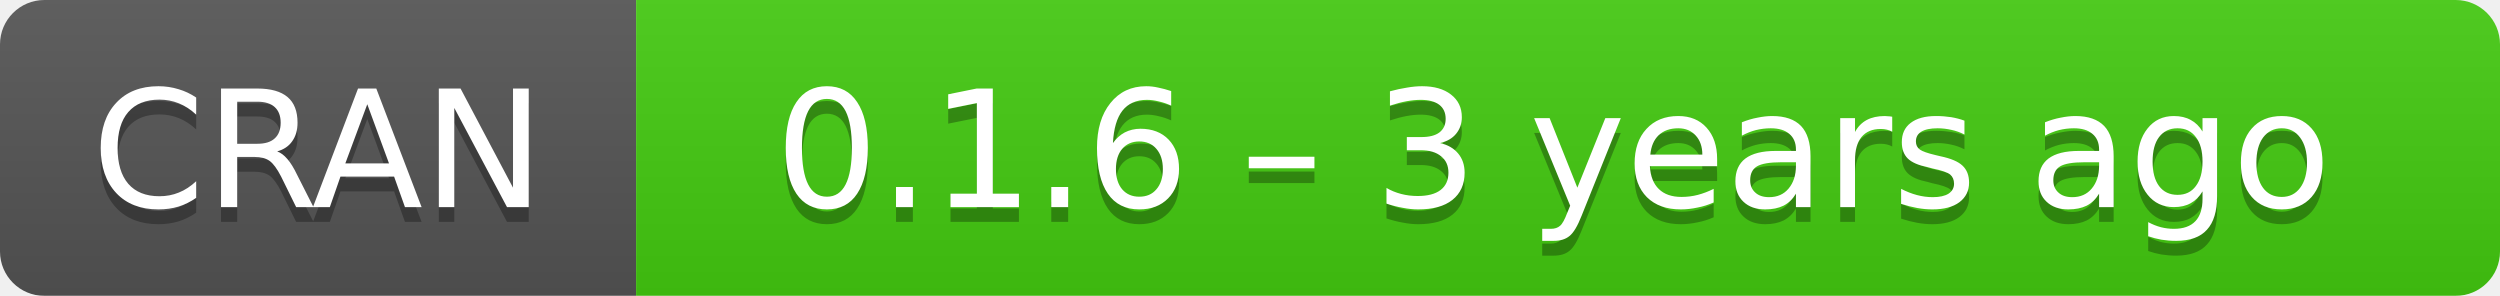
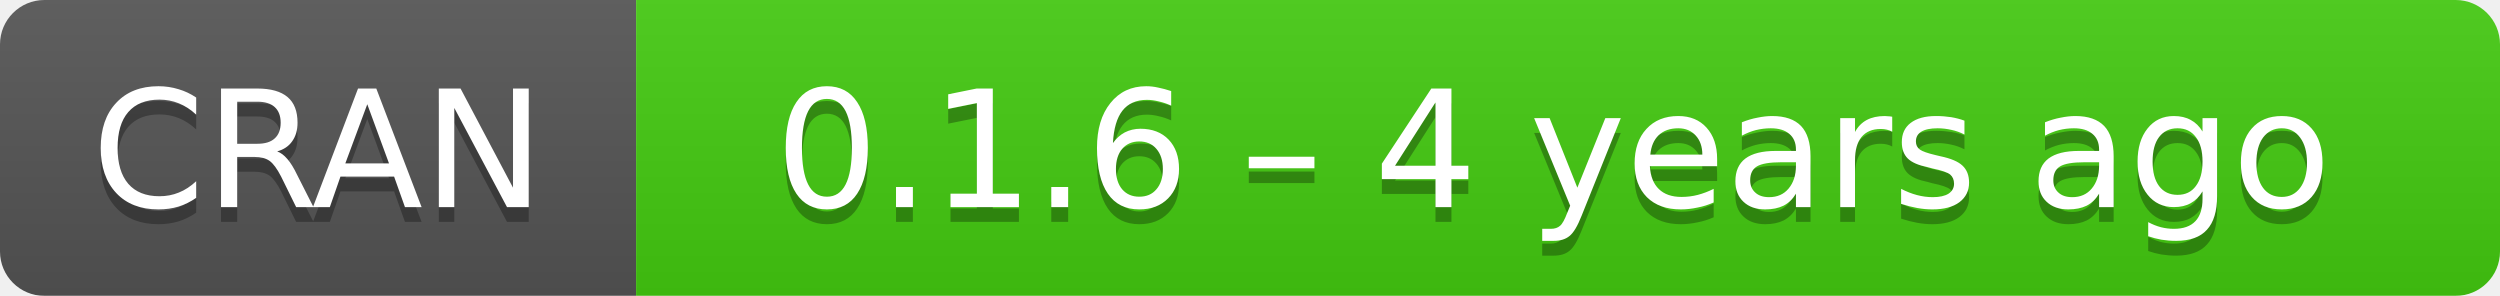
- <svg xmlns="http://www.w3.org/2000/svg" width="169" height="20" aria-label="CRAN 0.1.6 – 3 years ago">
+ <svg xmlns="http://www.w3.org/2000/svg" width="169" height="20" aria-label="CRAN 0.1.6 – 4 years ago">
  <linearGradient id="b" x2="0" y2="100%">
    <stop offset="0" stop-color="#bbb" stop-opacity=".1" />
    <stop offset="1" stop-opacity=".1" />
  </linearGradient>
  <mask id="a">
    <rect width="169" height="20" rx="3" fill="#fff" />
  </mask>
  <g mask="url(#a)">
    <path fill="#555" d="M0 0h43v20H0z" />
    <path fill="#4c1" d="M43 0h147v20H43z" />
    <path fill="url(#b)" d="M0 0h169v20H0z" />
  </g>
  <g fill="#fff" text-anchor="middle" font-family="DejaVu Sans,Verdana,Geneva,sans-serif" font-size="11">
    <text x="21.5" y="15" fill="#010101" fill-opacity=".3">
      CRAN
    </text>
    <text x="21.5" y="14">
      CRAN
    </text>
    <text x="105" y="15" fill="#010101" fill-opacity=".3">
-       0.1.6 – 3 years ago
+       0.1.6 – 4 years ago
    </text>
    <text x="105" y="14">
-       0.1.6 – 3 years ago
+       0.1.6 – 4 years ago
    </text>
  </g>
</svg>
